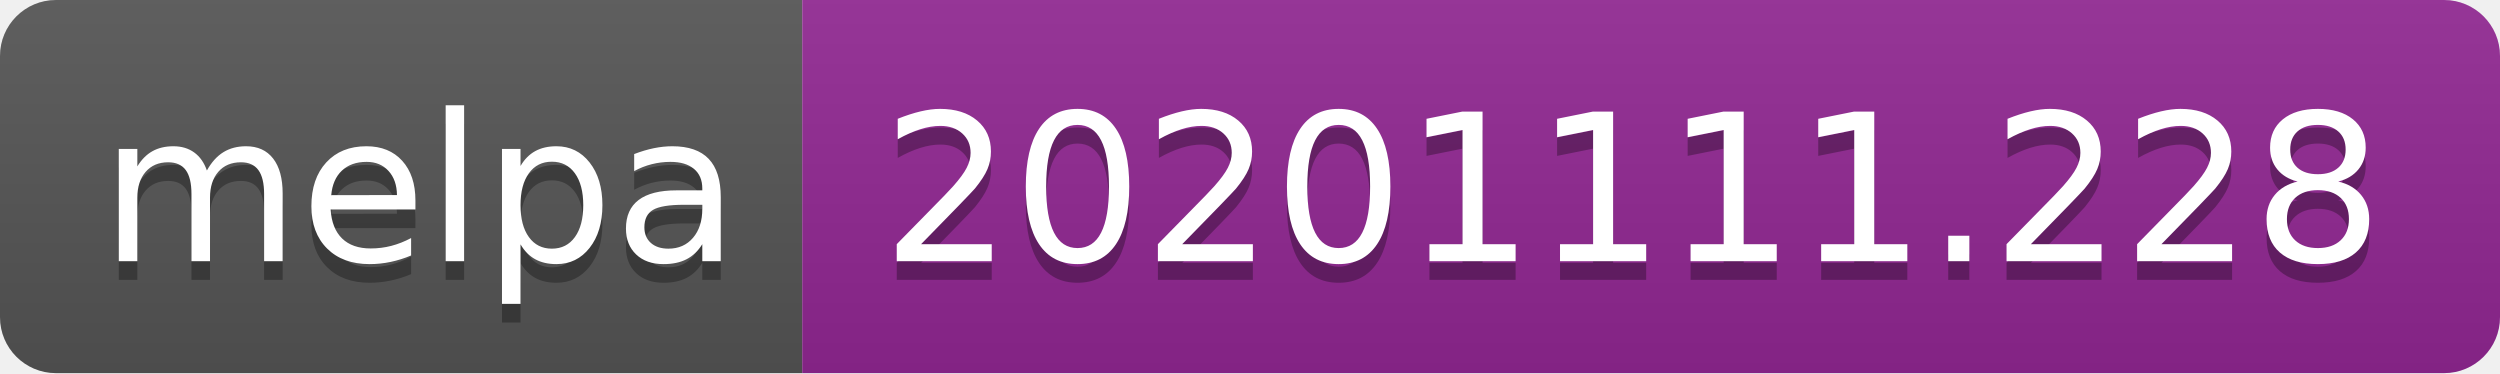
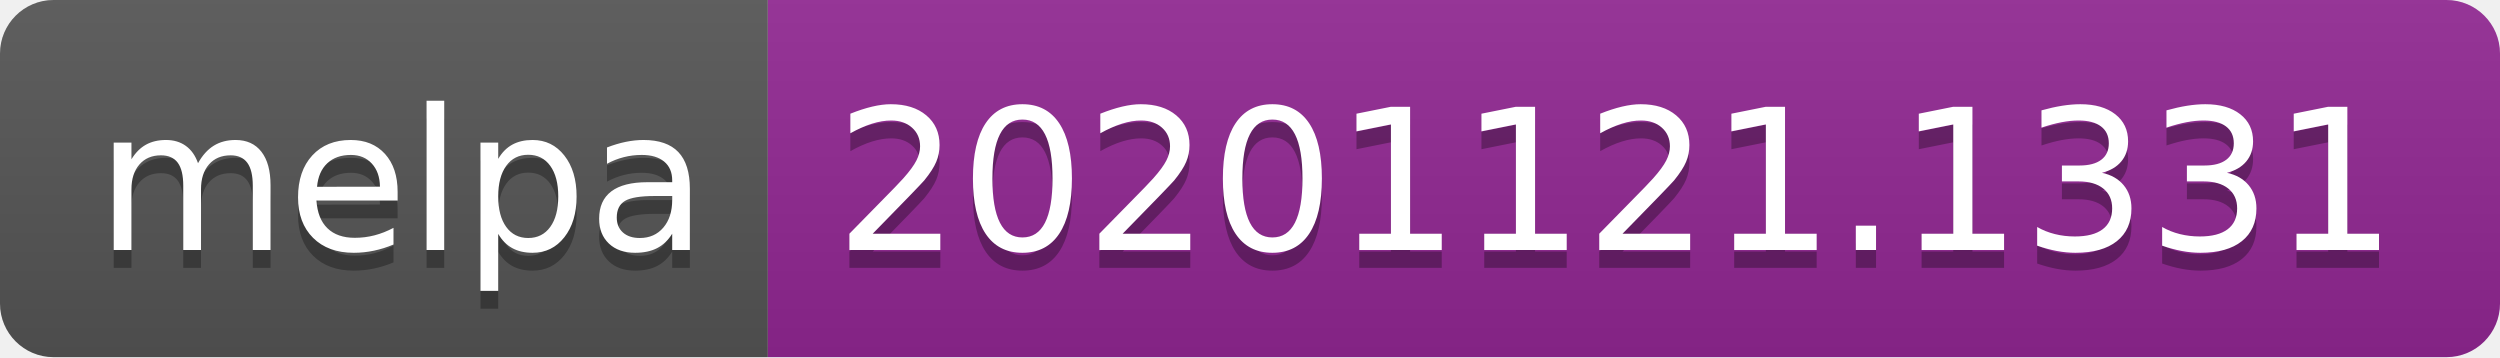
- <svg xmlns="http://www.w3.org/2000/svg" width="134" height="20" role="img" aria-label="melpa: 20201111.228">
+ <svg xmlns="http://www.w3.org/2000/svg" width="140" height="20" role="img" aria-label="melpa: 20201121.1331">
  <linearGradient id="s" x2="0" y2="100%">
    <stop offset="0" stop-color="#bbb" stop-opacity=".1" />
    <stop offset="1" stop-opacity=".1" />
  </linearGradient>
  <clipPath id="r">
-     <rect width="134" height="20" rx="3" fill="#fff" />
+     <rect width="140" height="20" rx="3" fill="#fff" />
  </clipPath>
  <g clip-path="url(#r)">
    <rect width="43" height="20" fill="#555" />
-     <rect x="43" width="91" height="20" fill="#922793" />
-     <rect width="134" height="20" fill="url(#s)" />
+     <rect x="43" width="97" height="20" fill="#922793" />
+     <rect width="140" height="20" fill="url(#s)" />
  </g>
  <g fill="#fff" text-anchor="middle" font-family="Verdana,Geneva,DejaVu Sans,sans-serif" text-rendering="geometricPrecision" font-size="110">
    <text aria-hidden="true" x="225" y="150" fill="#010101" fill-opacity=".3" transform="scale(.1)" textLength="330">melpa</text>
    <text x="225" y="140" transform="scale(.1)" fill="#fff" textLength="330">melpa</text>
-     <text aria-hidden="true" x="875" y="150" fill="#010101" fill-opacity=".3" transform="scale(.1)" textLength="810">20201111.228</text>
-     <text x="875" y="140" transform="scale(.1)" fill="#fff" textLength="810">20201111.228</text>
+     <text aria-hidden="true" x="905" y="150" fill="#010101" fill-opacity=".3" transform="scale(.1)" textLength="870">20201121.1331</text>
+     <text x="905" y="140" transform="scale(.1)" fill="#fff" textLength="870">20201121.1331</text>
  </g>
</svg>
